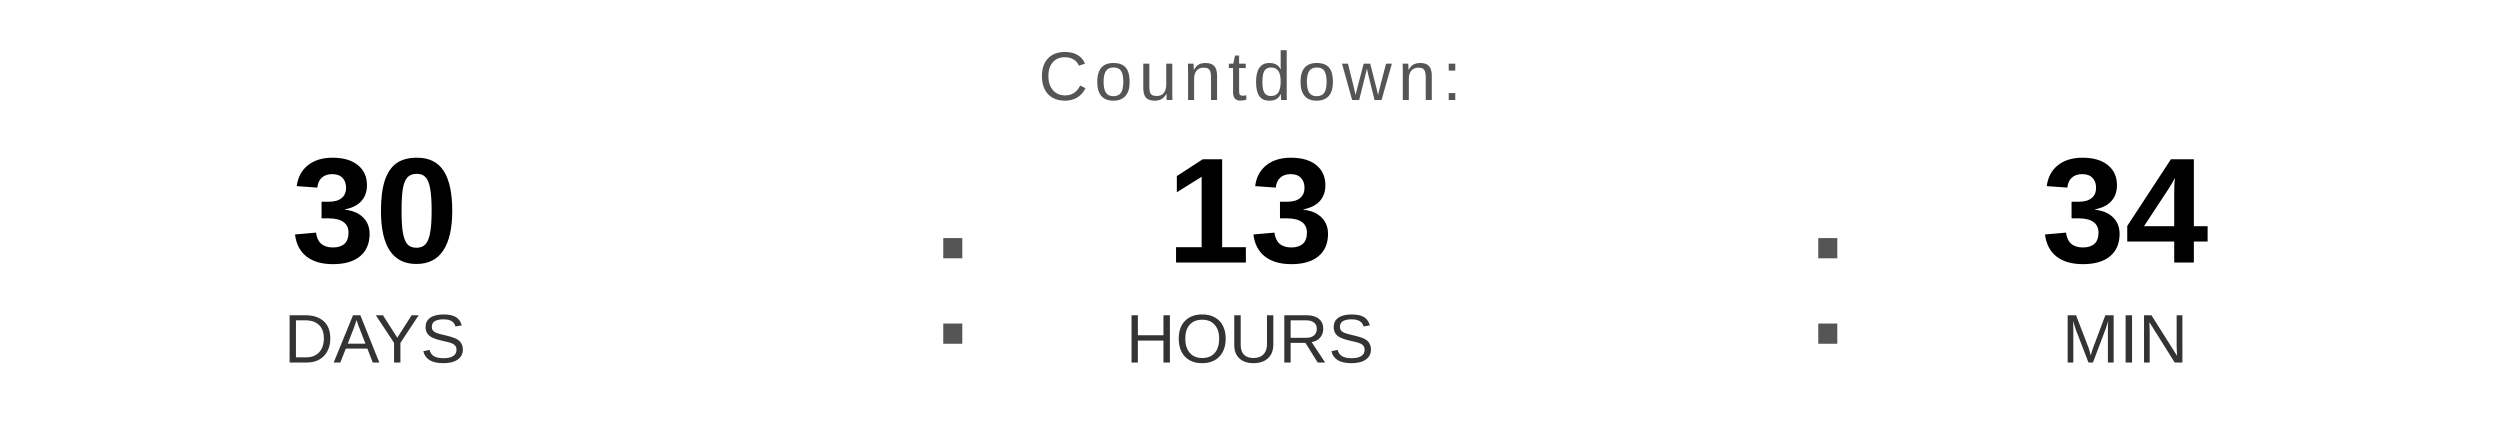
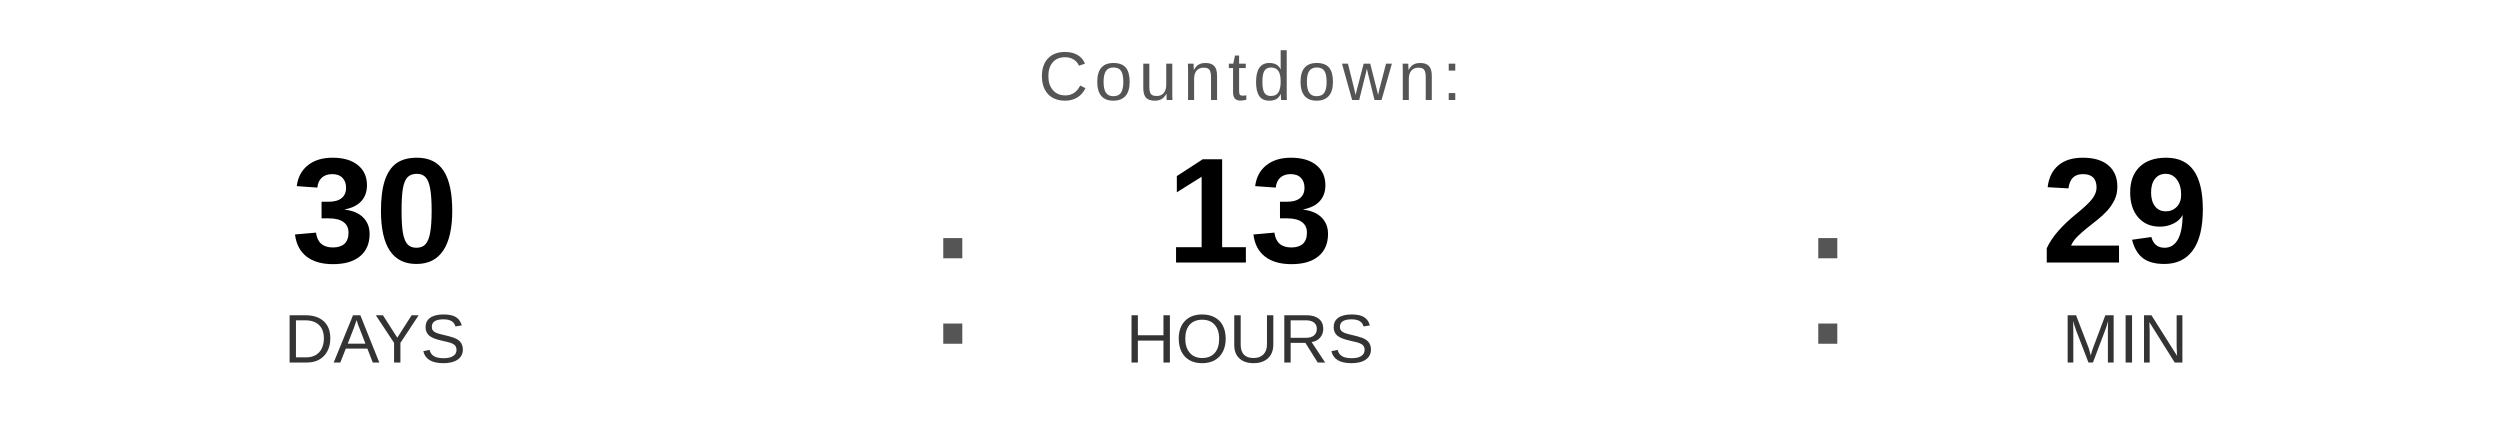
<svg xmlns="http://www.w3.org/2000/svg" width="400" height="70" viewBox="0 0 400 70">
  <text x="200" y="16" font-family="Arial, Helvetica, sans-serif" font-size="11" fill="#555555" text-anchor="middle" letter-spacing="1">
    Countdown:
  </text>
  <text x="60" y="42" font-family="Arial, Helvetica, sans-serif" font-size="24" font-weight="bold" fill="#000000" text-anchor="middle">30</text>
  <text x="60" y="58" font-family="Arial, Helvetica, sans-serif" font-size="11" fill="#333333" text-anchor="middle">DAYS</text>
  <text x="148" y="55" font-family="Arial, sans-serif" font-size="32" fill="#555555">:</text>
  <text x="200" y="42" font-family="Arial, Helvetica, sans-serif" font-size="24" font-weight="bold" fill="#000000" text-anchor="middle">13</text>
  <text x="200" y="58" font-family="Arial, Helvetica, sans-serif" font-size="11" fill="#333333" text-anchor="middle">HOURS</text>
  <text x="288" y="55" font-family="Arial, sans-serif" font-size="32" fill="#555555">:</text>
-   <text x="340" y="42" font-family="Arial, Helvetica, sans-serif" font-size="24" font-weight="bold" fill="#000000" text-anchor="middle">34</text>
+   <text x="340" y="42" font-family="Arial, Helvetica, sans-serif" font-size="24" font-weight="bold" fill="#000000" text-anchor="middle">29</text>
  <text x="340" y="58" font-family="Arial, Helvetica, sans-serif" font-size="11" fill="#333333" text-anchor="middle">MIN</text>
</svg>
